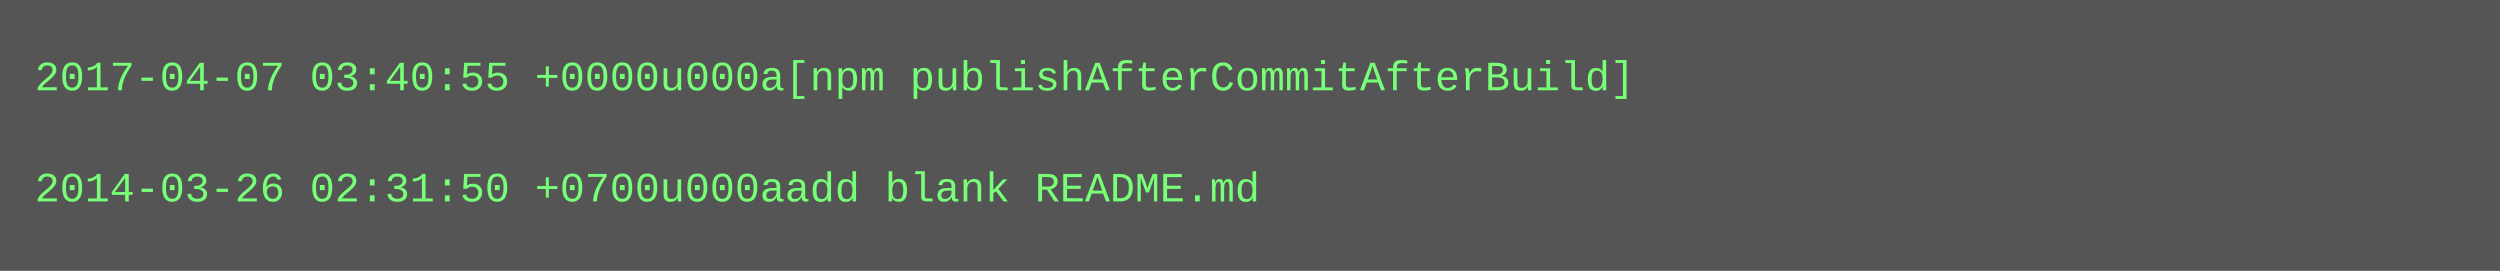
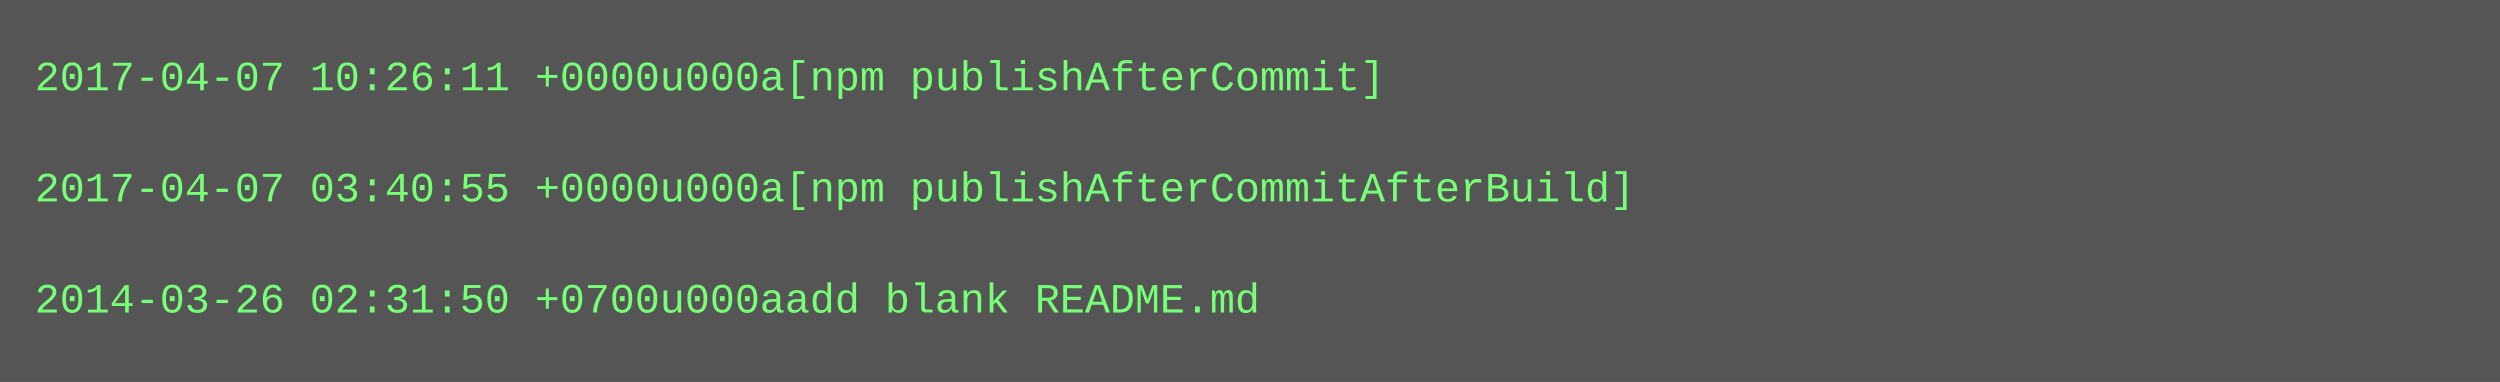
- <svg xmlns="http://www.w3.org/2000/svg" height="78" width="720">
-   <rect height="78" fill="#555" width="720" />
+ <svg xmlns="http://www.w3.org/2000/svg" height="110" width="720">
+   <rect height="110" fill="#555" width="720" />
  <text fill="#7f7" font-family="Courier New" font-size="12" xml:space="preserve">
-     <tspan x="10" y="26">2017-04-07 03:40:55 +0000u000a[npm publishAfterCommitAfterBuild]</tspan>
+     <tspan x="10" y="26">2017-04-07 10:26:11 +0000u000a[npm publishAfterCommit]</tspan>
    <tspan x="10" y="42" />
-     <tspan x="10" y="58">2014-03-26 02:31:50 +0700u000aadd blank README.md</tspan>
+     <tspan x="10" y="58">2017-04-07 03:40:55 +0000u000a[npm publishAfterCommitAfterBuild]</tspan>
+     <tspan x="10" y="74" />
+     <tspan x="10" y="90">2014-03-26 02:31:50 +0700u000aadd blank README.md</tspan>
  </text>
</svg>
